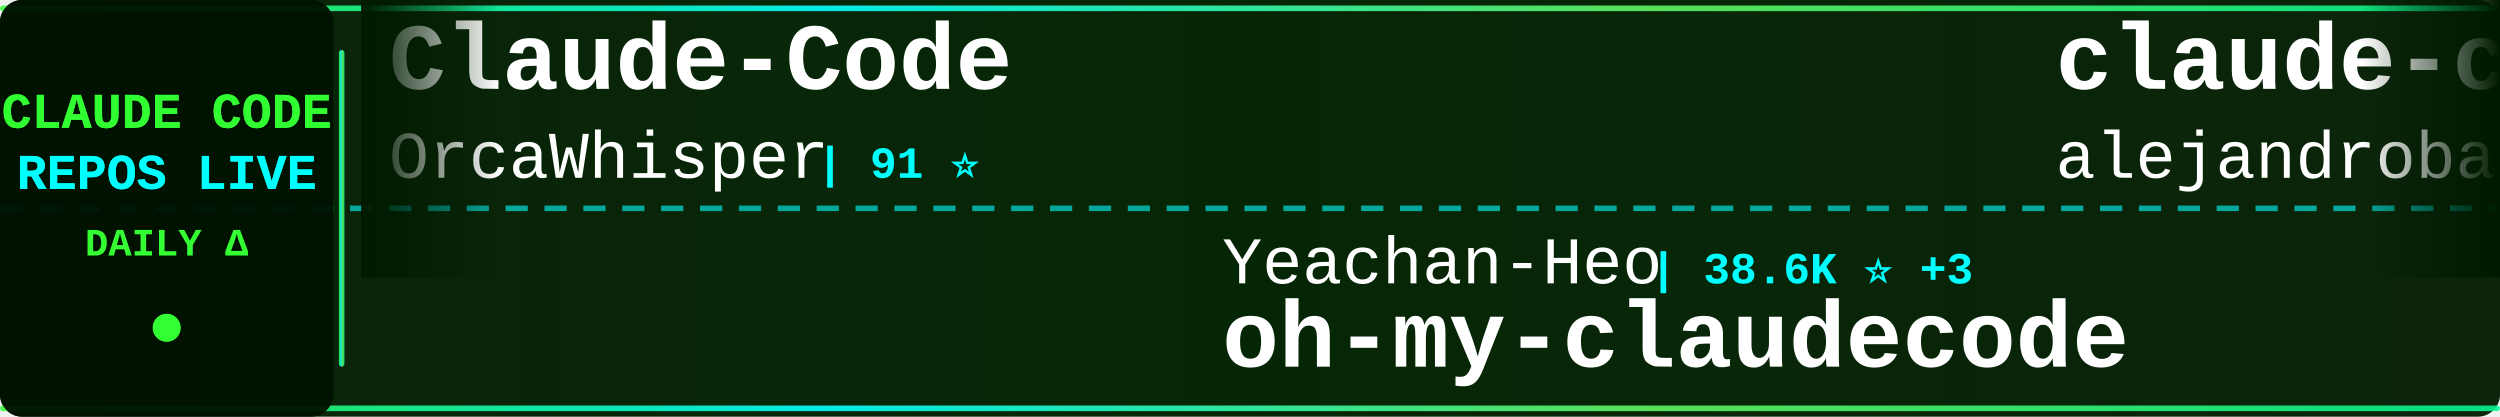
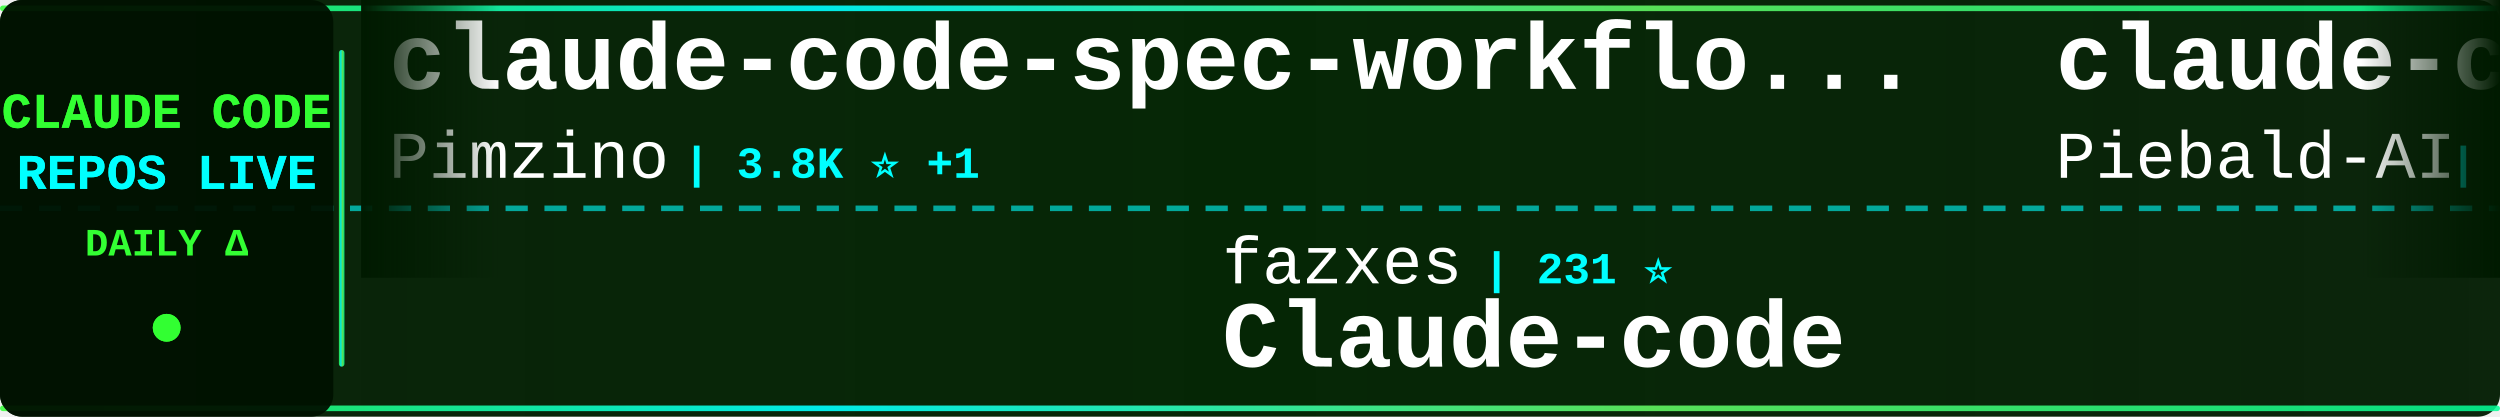
<svg xmlns="http://www.w3.org/2000/svg" width="900" height="150">
  <defs>
    <linearGradient id="tickerBg" x1="0%" y1="0%" x2="100%" y2="0%">
      <stop offset="0%" style="stop-color:#001a00;stop-opacity:0.95" />
      <stop offset="50%" style="stop-color:#002200;stop-opacity:0.98" />
      <stop offset="100%" style="stop-color:#001a00;stop-opacity:0.95" />
    </linearGradient>
    <linearGradient id="borderGrad" x1="0%" y1="0%" x2="100%" y2="0%">
      <stop offset="0%" style="stop-color:#33ff33;stop-opacity:0.85">
        <animate attributeName="stop-opacity" values="0.85;1;0.85" dur="2s" repeatCount="indefinite" />
      </stop>
      <stop offset="33%" style="stop-color:#00ffff;stop-opacity:0.9">
        <animate attributeName="stop-opacity" values="0.9;1;0.9" dur="2.2s" repeatCount="indefinite" />
      </stop>
      <stop offset="66%" style="stop-color:#66ff66;stop-opacity:0.85">
        <animate attributeName="stop-opacity" values="0.85;1;0.85" dur="1.8s" repeatCount="indefinite" />
      </stop>
      <stop offset="100%" style="stop-color:#00ff99;stop-opacity:0.85">
        <animate attributeName="stop-opacity" values="0.85;1;0.85" dur="2s" repeatCount="indefinite" />
      </stop>
    </linearGradient>
    <filter id="textGlow">
      <feGaussianBlur stdDeviation="0.1" result="coloredBlur" />
      <feMerge>
        <feMergeNode in="coloredBlur" />
        <feMergeNode in="SourceGraphic" />
      </feMerge>
    </filter>
    <filter id="metricGlow">
      <feGaussianBlur stdDeviation="0.2" result="coloredBlur" />
      <feMerge>
        <feMergeNode in="coloredBlur" />
        <feMergeNode in="SourceGraphic" />
      </feMerge>
    </filter>
    <linearGradient id="leftFade" x1="0%" y1="0%" x2="100%" y2="0%">
      <stop offset="0%" style="stop-color:#001a00;stop-opacity:1" />
      <stop offset="100%" style="stop-color:#001a00;stop-opacity:0" />
    </linearGradient>
    <linearGradient id="rightFade" x1="0%" y1="0%" x2="100%" y2="0%">
      <stop offset="0%" style="stop-color:#001a00;stop-opacity:0" />
      <stop offset="100%" style="stop-color:#001a00;stop-opacity:1" />
    </linearGradient>
  </defs>
  <rect width="900" height="150" fill="url(#tickerBg)" rx="8" />
  <rect x="0" y="2" width="900" height="2" fill="url(#borderGrad)" rx="1" />
  <rect x="0" y="146" width="900" height="2" fill="url(#borderGrad)" rx="1" />
  <line x1="0" y1="75" x2="900" y2="75" stroke="#00ffff" stroke-width="2" stroke-dasharray="8 6" opacity="0.6" />
  <rect x="0" y="0" width="120" height="150" fill="#001100" opacity="0.95" rx="8" />
  <text x="60" y="46" font-family="'Courier New', monospace" font-size="18" font-weight="bold" fill="#33ff33" text-anchor="middle" filter="url(#textGlow)">
    CLAUDE CODE
  </text>
  <text x="60" y="68" font-family="'Courier New', monospace" font-size="18" font-weight="bold" fill="#00ffff" text-anchor="middle" filter="url(#textGlow)">
    REPOS LIVE
  </text>
  <text x="60" y="92" font-family="'Courier New', monospace" font-size="14" font-weight="bold" fill="#33ff33" text-anchor="middle">
    DAILY Δ
  </text>
  <circle cx="60" cy="118" r="5" fill="#33ff33" filter="url(#metricGlow)">
    <animate attributeName="r" values="4;6;4" dur="1.5s" repeatCount="indefinite" />
    <animate attributeName="opacity" values="0.6;1;0.6" dur="1.5s" repeatCount="indefinite" />
  </circle>
  <rect x="122" y="18" width="2" height="114" fill="url(#borderGrad)" rx="1" />
  <clipPath id="tickerClip">
    <rect x="130" y="0" width="770" height="150" />
  </clipPath>
  <g clip-path="url(#tickerClip)">
    <g id="tickerItems">
      <animateTransform attributeName="transform" attributeType="XML" type="translate" from="0 0" to="-3000 0" dur="54s" repeatCount="indefinite" />
      <g transform="translate(0, 0)">
-         <text x="140" y="32" font-family="'Courier New', monospace" font-size="34" font-weight="bold" fill="#ffffff">Claude-Code</text>
-         <text x="140" y="64" font-family="'Courier New', monospace" font-size="24" font-weight="normal" fill="#ffffff" opacity="1.0">OrcaWhisper</text>
-         <text x="294" y="64" font-family="'Courier New', monospace" font-size="16" font-weight="bold" fill="#00ffff"> | 91 ⭐</text>
+         <text x="140" y="32" font-family="'Courier New', monospace" font-size="34" font-weight="bold" fill="#ffffff">claude-code-spec-workflo...</text>
+         <text x="140" y="64" font-family="'Courier New', monospace" font-size="24" font-weight="normal" fill="#ffffff" opacity="1.0">Pimzino</text>
+         <text x="246" y="64" font-family="'Courier New', monospace" font-size="16" font-weight="bold" fill="#00ffff"> | 3.8K ⭐ +1</text>
      </g>
      <g transform="translate(300, 0)">
-         <text x="140" y="102" font-family="'Courier New', monospace" font-size="24" font-weight="normal" fill="#ffffff" opacity="1.0">Yeachan-Heo</text>
-         <text x="294" y="102" font-family="'Courier New', monospace" font-size="16" font-weight="bold" fill="#00ffff"> | 38.6K ⭐ +3</text>
-         <text x="140" y="132" font-family="'Courier New', monospace" font-size="34" font-weight="bold" fill="#ffffff">oh-my-claudecode</text>
+         <text x="140" y="102" font-family="'Courier New', monospace" font-size="24" font-weight="normal" fill="#ffffff" opacity="1.0">fazxes</text>
+         <text x="234" y="102" font-family="'Courier New', monospace" font-size="16" font-weight="bold" fill="#00ffff"> | 231 ⭐</text>
+         <text x="140" y="132" font-family="'Courier New', monospace" font-size="34" font-weight="bold" fill="#ffffff">Claude-code</text>
      </g>
      <g transform="translate(600, 0)">
-         <text x="140" y="32" font-family="'Courier New', monospace" font-size="34" font-weight="bold" fill="#ffffff">claude-code-from-source</text>
-         <text x="140" y="64" font-family="'Courier New', monospace" font-size="24" font-weight="normal" fill="#ffffff" opacity="1.0">alejandrobalderas</text>
-         <text x="366" y="64" font-family="'Courier New', monospace" font-size="16" font-weight="bold" fill="#00ffff"> | 2.8K ⭐</text>
+         <text x="140" y="32" font-family="'Courier New', monospace" font-size="34" font-weight="bold" fill="#ffffff">claude-code-system-promp...</text>
+         <text x="140" y="64" font-family="'Courier New', monospace" font-size="24" font-weight="normal" fill="#ffffff" opacity="1.0">Piebald-AI</text>
+         <text x="282" y="64" font-family="'Courier New', monospace" font-size="16" font-weight="bold" fill="#00ffff"> | 12.3K ⭐ +4</text>
      </g>
      <g transform="translate(900, 0)">
-         <text x="140" y="102" font-family="'Courier New', monospace" font-size="24" font-weight="normal" fill="#ffffff" opacity="1.0">rohitg00</text>
-         <text x="258" y="102" font-family="'Courier New', monospace" font-size="16" font-weight="bold" fill="#00ffff"> | 2.5K ⭐ +1</text>
-         <text x="140" y="132" font-family="'Courier New', monospace" font-size="34" font-weight="bold" fill="#ffffff">awesome-claude-code-tool...</text>
+         <text x="140" y="102" font-family="'Courier New', monospace" font-size="24" font-weight="normal" fill="#ffffff" opacity="1.0">VILA-Lab</text>
+         <text x="258" y="102" font-family="'Courier New', monospace" font-size="16" font-weight="bold" fill="#00ffff"> | 2.1K ⭐ -1</text>
+         <text x="140" y="132" font-family="'Courier New', monospace" font-size="34" font-weight="bold" fill="#ffffff">Dive-into-Claude-Code</text>
      </g>
      <g transform="translate(1200, 0)">
-         <text x="140" y="32" font-family="'Courier New', monospace" font-size="34" font-weight="bold" fill="#ffffff">awesome-claude-code</text>
-         <text x="140" y="64" font-family="'Courier New', monospace" font-size="24" font-weight="normal" fill="#ffffff" opacity="1.0">jqueryscript</text>
-         <text x="306" y="64" font-family="'Courier New', monospace" font-size="16" font-weight="bold" fill="#00ffff"> | 500 ⭐ -1</text>
+         <text x="140" y="32" font-family="'Courier New', monospace" font-size="34" font-weight="bold" fill="#ffffff">claude-code-templates</text>
+         <text x="140" y="64" font-family="'Courier New', monospace" font-size="24" font-weight="normal" fill="#ffffff" opacity="1.0">davila7</text>
+         <text x="246" y="64" font-family="'Courier New', monospace" font-size="16" font-weight="bold" fill="#00ffff"> | 30.3K ⭐ +3</text>
      </g>
      <g transform="translate(1500, 0)">
-         <text x="140" y="102" font-family="'Courier New', monospace" font-size="24" font-weight="normal" fill="#ffffff" opacity="1.0">alex000kim</text>
-         <text x="282" y="102" font-family="'Courier New', monospace" font-size="16" font-weight="bold" fill="#00ffff"> | 233 ⭐</text>
-         <text x="140" y="132" font-family="'Courier New', monospace" font-size="34" font-weight="bold" fill="#ffffff">claude-code</text>
+         <text x="140" y="102" font-family="'Courier New', monospace" font-size="24" font-weight="normal" fill="#ffffff" opacity="1.0">disler</text>
+         <text x="234" y="102" font-family="'Courier New', monospace" font-size="16" font-weight="bold" fill="#00ffff"> | 3.9K ⭐</text>
+         <text x="140" y="132" font-family="'Courier New', monospace" font-size="34" font-weight="bold" fill="#ffffff">claude-code-hooks-master...</text>
      </g>
      <g transform="translate(1800, 0)">
-         <text x="140" y="32" font-family="'Courier New', monospace" font-size="34" font-weight="bold" fill="#ffffff">claude-code-webui</text>
-         <text x="140" y="64" font-family="'Courier New', monospace" font-size="24" font-weight="normal" fill="#ffffff" opacity="1.0">sugyan</text>
-         <text x="234" y="64" font-family="'Courier New', monospace" font-size="16" font-weight="bold" fill="#00ffff"> | 1.1K ⭐</text>
+         <text x="140" y="32" font-family="'Courier New', monospace" font-size="34" font-weight="bold" fill="#ffffff">Open-ClaudeCode</text>
+         <text x="140" y="64" font-family="'Courier New', monospace" font-size="24" font-weight="normal" fill="#ffffff" opacity="1.0">LING71671</text>
+         <text x="270" y="64" font-family="'Courier New', monospace" font-size="16" font-weight="bold" fill="#00ffff"> | 945 ⭐</text>
      </g>
      <g transform="translate(2100, 0)">
-         <text x="140" y="102" font-family="'Courier New', monospace" font-size="24" font-weight="normal" fill="#ffffff" opacity="1.0">anthropics</text>
-         <text x="282" y="102" font-family="'Courier New', monospace" font-size="16" font-weight="bold" fill="#00ffff"> | 8.7K ⭐ +2</text>
-         <text x="140" y="132" font-family="'Courier New', monospace" font-size="34" font-weight="bold" fill="#ffffff">claude-code-action</text>
+         <text x="140" y="102" font-family="'Courier New', monospace" font-size="24" font-weight="normal" fill="#ffffff" opacity="1.0">huangserva</text>
+         <text x="282" y="102" font-family="'Courier New', monospace" font-size="16" font-weight="bold" fill="#00ffff"> | 623 ⭐</text>
+         <text x="140" y="132" font-family="'Courier New', monospace" font-size="34" font-weight="bold" fill="#ffffff">claude-code-cli</text>
      </g>
      <g transform="translate(2400, 0)">
-         <text x="140" y="32" font-family="'Courier New', monospace" font-size="34" font-weight="bold" fill="#ffffff">claude-code-ultimate-gui...</text>
-         <text x="140" y="64" font-family="'Courier New', monospace" font-size="24" font-weight="normal" fill="#ffffff" opacity="1.0">FlorianBruniaux</text>
-         <text x="342" y="64" font-family="'Courier New', monospace" font-size="16" font-weight="bold" fill="#00ffff"> | 5.7K ⭐ +2</text>
+         <text x="140" y="32" font-family="'Courier New', monospace" font-size="34" font-weight="bold" fill="#ffffff">Auto-claude-code-researc...</text>
+         <text x="140" y="64" font-family="'Courier New', monospace" font-size="24" font-weight="normal" fill="#ffffff" opacity="1.0">wanshuiyin</text>
+         <text x="282" y="64" font-family="'Courier New', monospace" font-size="16" font-weight="bold" fill="#00ffff"> | 14.8K ⭐ +15</text>
      </g>
      <g transform="translate(2700, 0)">
-         <text x="140" y="102" font-family="'Courier New', monospace" font-size="24" font-weight="normal" fill="#ffffff" opacity="1.0">Chachamaru127</text>
-         <text x="318" y="102" font-family="'Courier New', monospace" font-size="16" font-weight="bold" fill="#00ffff"> | 3.1K ⭐</text>
-         <text x="140" y="132" font-family="'Courier New', monospace" font-size="34" font-weight="bold" fill="#ffffff">claude-code-harness</text>
+         <text x="140" y="102" font-family="'Courier New', monospace" font-size="24" font-weight="normal" fill="#ffffff" opacity="1.0">jqueryscript</text>
+         <text x="306" y="102" font-family="'Courier New', monospace" font-size="16" font-weight="bold" fill="#00ffff"> | 500 ⭐</text>
+         <text x="140" y="132" font-family="'Courier New', monospace" font-size="34" font-weight="bold" fill="#ffffff">awesome-claude-code</text>
      </g>
      <g transform="translate(3000, 0)">
-         <text x="140" y="32" font-family="'Courier New', monospace" font-size="34" font-weight="bold" fill="#ffffff">Claude-Code</text>
-         <text x="140" y="64" font-family="'Courier New', monospace" font-size="24" font-weight="normal" fill="#ffffff" opacity="1.0">OrcaWhisper</text>
-         <text x="294" y="64" font-family="'Courier New', monospace" font-size="16" font-weight="bold" fill="#00ffff"> | 91 ⭐</text>
+         <text x="140" y="32" font-family="'Courier New', monospace" font-size="34" font-weight="bold" fill="#ffffff">claude-code-spec-workflo...</text>
+         <text x="140" y="64" font-family="'Courier New', monospace" font-size="24" font-weight="normal" fill="#ffffff" opacity="1.0">Pimzino</text>
+         <text x="246" y="64" font-family="'Courier New', monospace" font-size="16" font-weight="bold" fill="#00ffff"> | 3.8K ⭐ +1</text>
      </g>
      <g transform="translate(3300, 0)">
-         <text x="140" y="102" font-family="'Courier New', monospace" font-size="24" font-weight="normal" fill="#ffffff" opacity="1.0">Yeachan-Heo</text>
-         <text x="294" y="102" font-family="'Courier New', monospace" font-size="16" font-weight="bold" fill="#00ffff"> | 38.6K ⭐ +3</text>
-         <text x="140" y="132" font-family="'Courier New', monospace" font-size="34" font-weight="bold" fill="#ffffff">oh-my-claudecode</text>
+         <text x="140" y="102" font-family="'Courier New', monospace" font-size="24" font-weight="normal" fill="#ffffff" opacity="1.0">fazxes</text>
+         <text x="234" y="102" font-family="'Courier New', monospace" font-size="16" font-weight="bold" fill="#00ffff"> | 231 ⭐</text>
+         <text x="140" y="132" font-family="'Courier New', monospace" font-size="34" font-weight="bold" fill="#ffffff">Claude-code</text>
      </g>
      <g transform="translate(3600, 0)">
-         <text x="140" y="32" font-family="'Courier New', monospace" font-size="34" font-weight="bold" fill="#ffffff">claude-code-from-source</text>
-         <text x="140" y="64" font-family="'Courier New', monospace" font-size="24" font-weight="normal" fill="#ffffff" opacity="1.0">alejandrobalderas</text>
-         <text x="366" y="64" font-family="'Courier New', monospace" font-size="16" font-weight="bold" fill="#00ffff"> | 2.8K ⭐</text>
+         <text x="140" y="32" font-family="'Courier New', monospace" font-size="34" font-weight="bold" fill="#ffffff">claude-code-system-promp...</text>
+         <text x="140" y="64" font-family="'Courier New', monospace" font-size="24" font-weight="normal" fill="#ffffff" opacity="1.0">Piebald-AI</text>
+         <text x="282" y="64" font-family="'Courier New', monospace" font-size="16" font-weight="bold" fill="#00ffff"> | 12.3K ⭐ +4</text>
      </g>
      <g transform="translate(3900, 0)">
-         <text x="140" y="102" font-family="'Courier New', monospace" font-size="24" font-weight="normal" fill="#ffffff" opacity="1.0">rohitg00</text>
-         <text x="258" y="102" font-family="'Courier New', monospace" font-size="16" font-weight="bold" fill="#00ffff"> | 2.5K ⭐ +1</text>
-         <text x="140" y="132" font-family="'Courier New', monospace" font-size="34" font-weight="bold" fill="#ffffff">awesome-claude-code-tool...</text>
+         <text x="140" y="102" font-family="'Courier New', monospace" font-size="24" font-weight="normal" fill="#ffffff" opacity="1.0">VILA-Lab</text>
+         <text x="258" y="102" font-family="'Courier New', monospace" font-size="16" font-weight="bold" fill="#00ffff"> | 2.1K ⭐ -1</text>
+         <text x="140" y="132" font-family="'Courier New', monospace" font-size="34" font-weight="bold" fill="#ffffff">Dive-into-Claude-Code</text>
      </g>
    </g>
  </g>
  <rect x="130" y="0" width="50" height="100" fill="url(#leftFade)" />
  <rect x="850" y="0" width="50" height="100" fill="url(#rightFade)" />
</svg>
